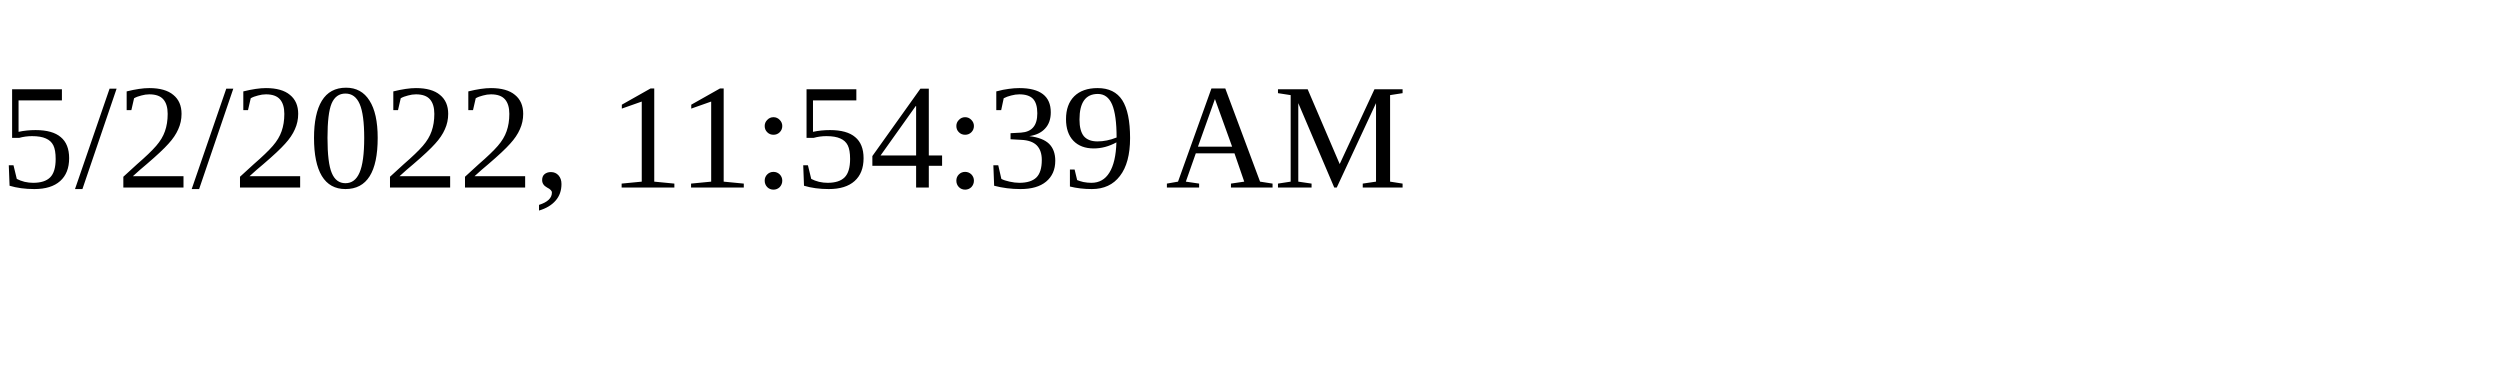
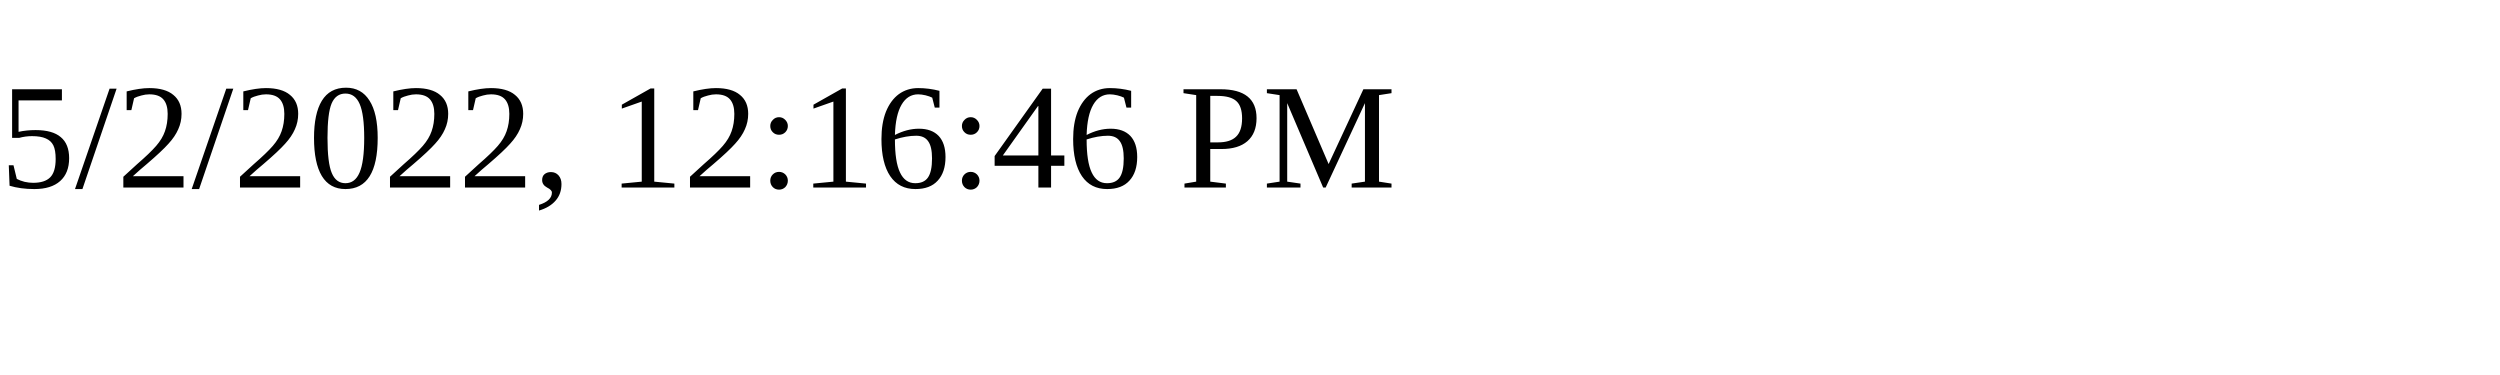
<svg xmlns="http://www.w3.org/2000/svg" height="30" width="200">
-   <text x="0" y="15">5/2/2022, 11:54:39 AM</text>
+   <text x="0" y="15">5/2/2022, 12:16:46 PM</text>
</svg>
